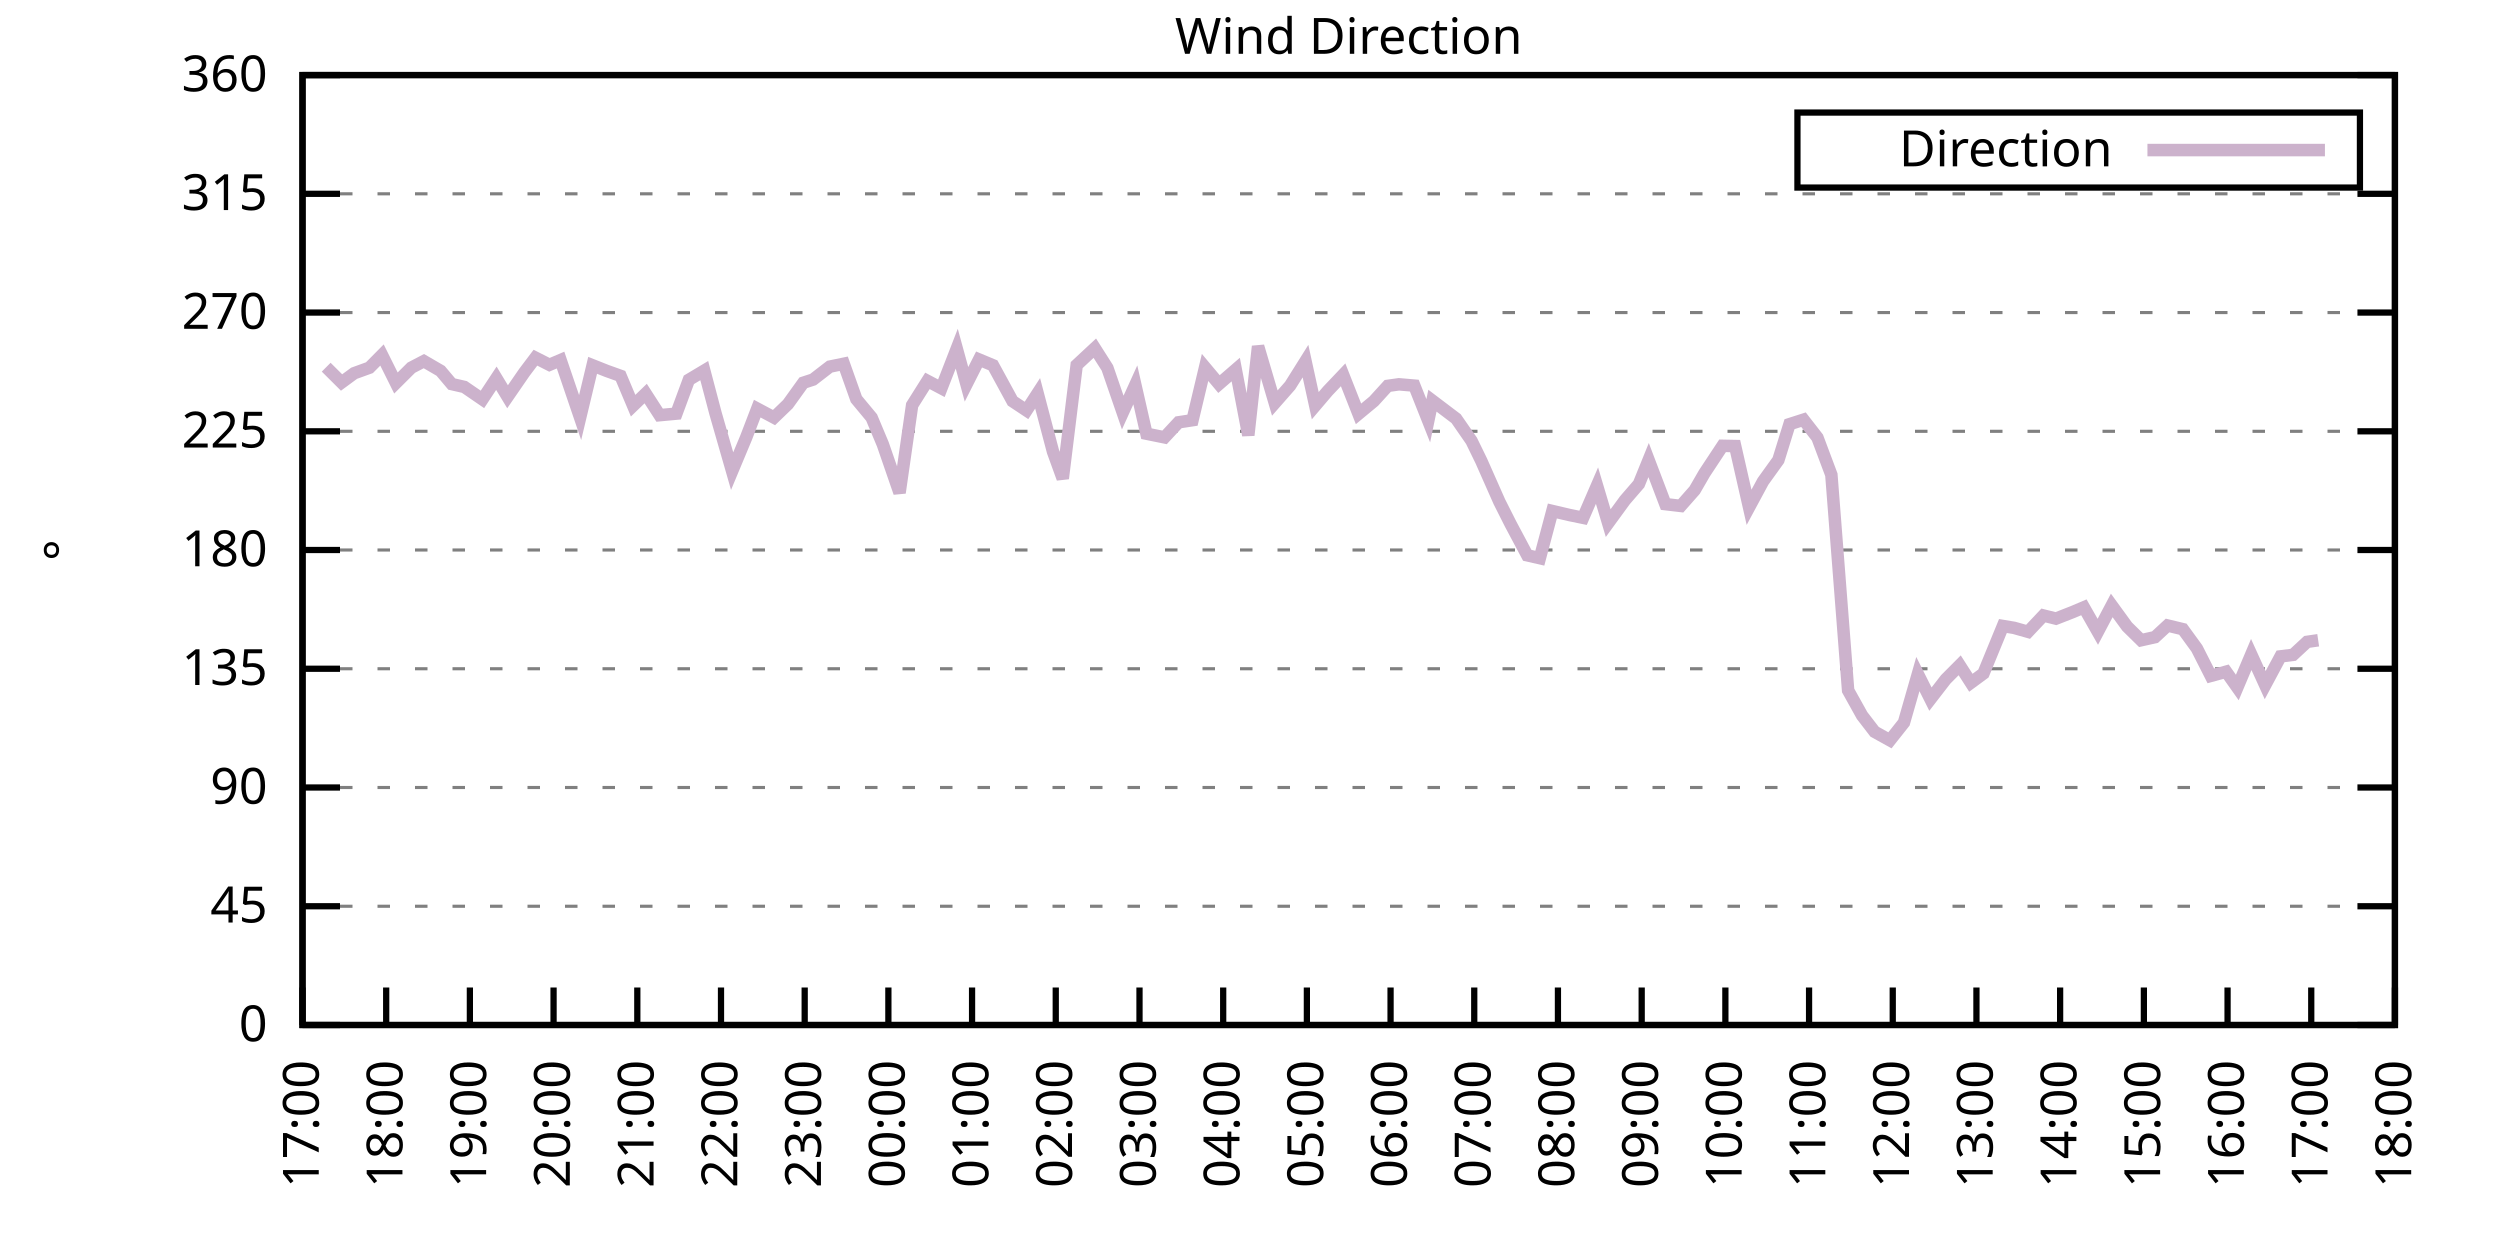
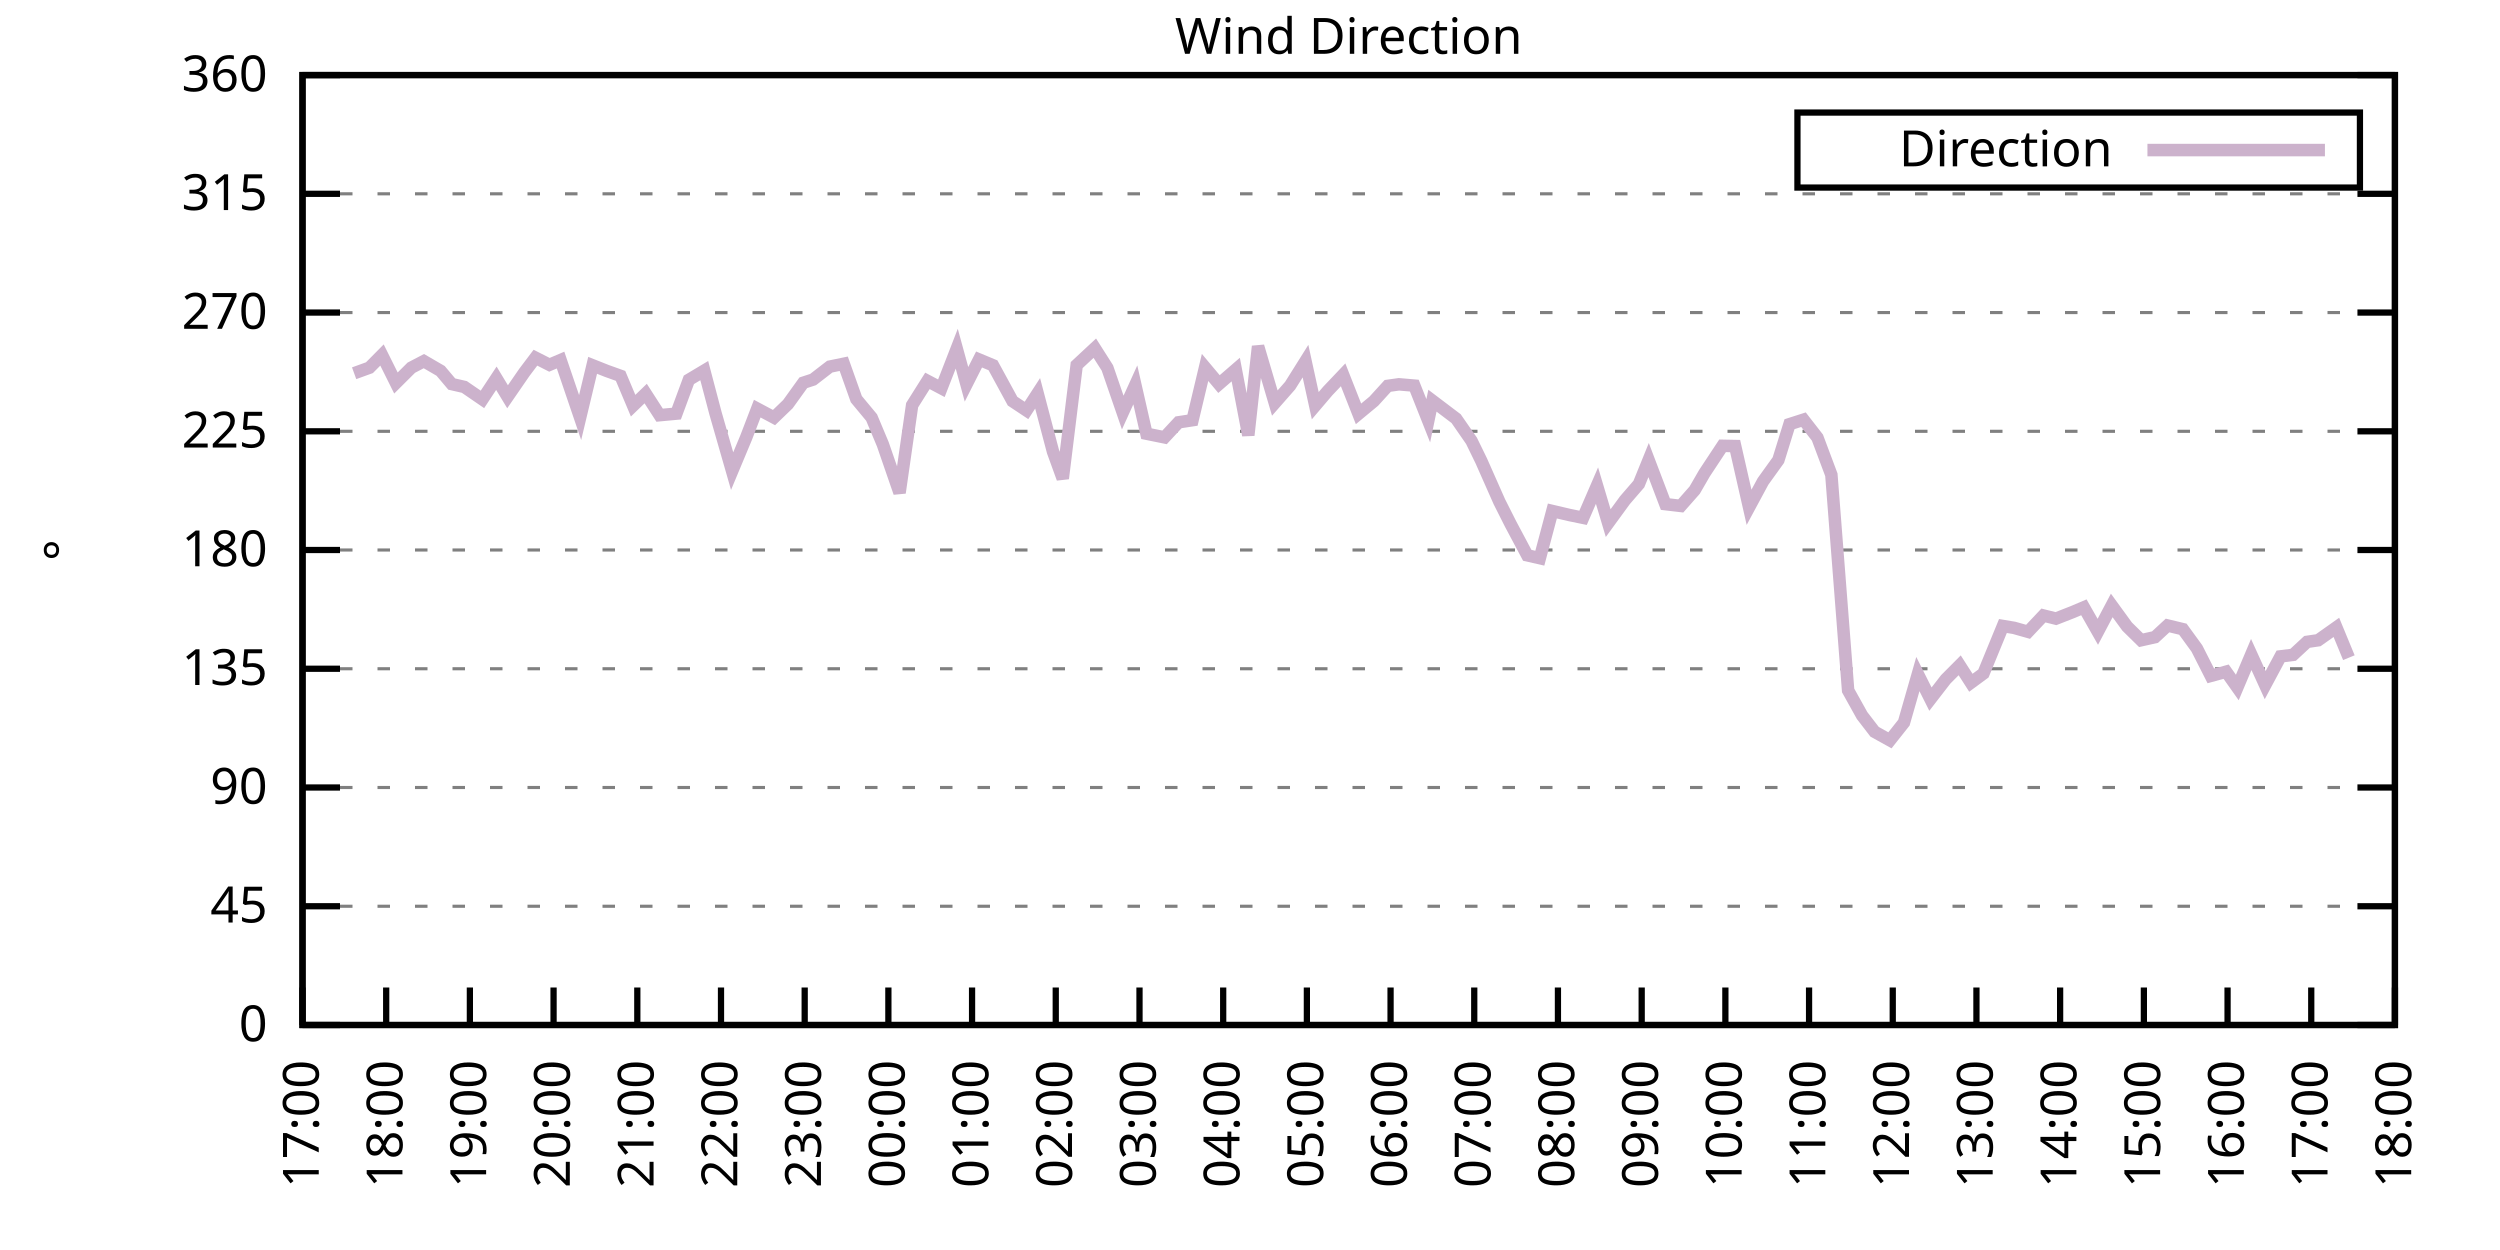
<svg xmlns="http://www.w3.org/2000/svg" xmlns:xlink="http://www.w3.org/1999/xlink" width="400" height="200" viewBox="0 0 400 200">
  <g id="gnuplot_canvas">
    <rect x="0" y="0" width="400" height="200" fill="none" />
    <defs>
      <circle id="gpDot" r="0.5" stroke-width="0.5" stroke="currentColor" />
      <path id="gpPt0" stroke-width="0.333" stroke="currentColor" d="M-1,0 h2 M0,-1 v2" />
      <path id="gpPt1" stroke-width="0.333" stroke="currentColor" d="M-1,-1 L1,1 M1,-1 L-1,1" />
      <path id="gpPt2" stroke-width="0.333" stroke="currentColor" d="M-1,0 L1,0 M0,-1 L0,1 M-1,-1 L1,1 M-1,1 L1,-1" />
      <rect id="gpPt3" stroke-width="0.333" stroke="currentColor" x="-1" y="-1" width="2" height="2" />
      <rect id="gpPt4" stroke-width="0.333" stroke="currentColor" fill="currentColor" x="-1" y="-1" width="2" height="2" />
      <circle id="gpPt5" stroke-width="0.333" stroke="currentColor" cx="0" cy="0" r="1" />
      <use xlink:href="#gpPt5" id="gpPt6" fill="currentColor" stroke="none" />
      <path id="gpPt7" stroke-width="0.333" stroke="currentColor" d="M0,-1.33 L-1.33,0.67 L1.33,0.67 z" />
      <use xlink:href="#gpPt7" id="gpPt8" fill="currentColor" stroke="none" />
      <use xlink:href="#gpPt7" id="gpPt9" stroke="currentColor" transform="rotate(180)" />
      <use xlink:href="#gpPt9" id="gpPt10" fill="currentColor" stroke="none" />
      <use xlink:href="#gpPt3" id="gpPt11" stroke="currentColor" transform="rotate(45)" />
      <use xlink:href="#gpPt11" id="gpPt12" fill="currentColor" stroke="none" />
      <path id="gpPt13" stroke-width="0.333" stroke="currentColor" d="M0,1.330 L1.265,0.411 L0.782,-1.067 L-0.782,-1.076 L-1.265,0.411 z" />
      <use xlink:href="#gpPt13" id="gpPt14" fill="currentColor" stroke="none" />
      <filter id="textbox" filterUnits="objectBoundingBox" x="0" y="0" height="1" width="1">
        <feFlood flood-color="white" flood-opacity="1" result="bgnd" />
        <feComposite in="SourceGraphic" in2="bgnd" operator="atop" />
      </filter>
      <filter id="greybox" filterUnits="objectBoundingBox" x="0" y="0" height="1" width="1">
        <feFlood flood-color="lightgrey" flood-opacity="1" result="grey" />
        <feComposite in="SourceGraphic" in2="grey" operator="atop" />
      </filter>
    </defs>
    <g fill="none" color="white" stroke="currentColor" stroke-width="1.00" stroke-linecap="butt" stroke-linejoin="miter">
</g>
    <g fill="none" color="black" stroke="currentColor" stroke-width="1.00" stroke-linecap="butt" stroke-linejoin="miter">
      <g stroke="none" shape-rendering="crispEdges">
        <polygon fill="rgb(255, 255, 255)" points="48.40,164.00 383.18,164.00 383.18,12.02 48.40,12.02 " />
      </g>
    </g>
    <g fill="none" color="black" stroke="currentColor" stroke-width="1.00" stroke-linecap="butt" stroke-linejoin="miter">
</g>
    <g fill="none" color="black" stroke="black" stroke-width="0.50" stroke-linecap="butt" stroke-linejoin="miter">
</g>
    <g fill="none" color="gray" stroke="currentColor" stroke-width="0.50" stroke-linecap="butt" stroke-linejoin="miter">
      <path stroke="gray" stroke-dasharray="2,4" class="gridline" d="M48.40,164.00 L383.19,164.00  " />
    </g>
    <g fill="none" color="gray" stroke="gray" stroke-width="1.00" stroke-linecap="butt" stroke-linejoin="miter">
</g>
    <g fill="none" color="black" stroke="currentColor" stroke-width="1.00" stroke-linecap="butt" stroke-linejoin="miter">
      <path stroke="black" d="M48.40,164.00 L54.40,164.00 M383.19,164.00 L377.19,164.00  " />
      <g transform="translate(42.80,166.60)" stroke="none" fill="black" font-family="Sans" font-size="8.00" text-anchor="end">
        <text>
          <tspan font-family="Sans"> 0</tspan>
        </text>
      </g>
    </g>
    <g fill="none" color="black" stroke="currentColor" stroke-width="1.00" stroke-linecap="butt" stroke-linejoin="miter">
</g>
    <g fill="none" color="black" stroke="black" stroke-width="0.50" stroke-linecap="butt" stroke-linejoin="miter">
</g>
    <g fill="none" color="gray" stroke="currentColor" stroke-width="0.50" stroke-linecap="butt" stroke-linejoin="miter">
      <path stroke="gray" stroke-dasharray="2,4" class="gridline" d="M48.40,145.00 L383.19,145.00  " />
    </g>
    <g fill="none" color="gray" stroke="gray" stroke-width="1.00" stroke-linecap="butt" stroke-linejoin="miter">
</g>
    <g fill="none" color="black" stroke="currentColor" stroke-width="1.00" stroke-linecap="butt" stroke-linejoin="miter">
      <path stroke="black" d="M48.40,145.00 L54.40,145.00 M383.19,145.00 L377.19,145.00  " />
      <g transform="translate(42.80,147.60)" stroke="none" fill="black" font-family="Sans" font-size="8.00" text-anchor="end">
        <text>
          <tspan font-family="Sans"> 45</tspan>
        </text>
      </g>
    </g>
    <g fill="none" color="black" stroke="currentColor" stroke-width="1.00" stroke-linecap="butt" stroke-linejoin="miter">
</g>
    <g fill="none" color="black" stroke="black" stroke-width="0.50" stroke-linecap="butt" stroke-linejoin="miter">
</g>
    <g fill="none" color="gray" stroke="currentColor" stroke-width="0.50" stroke-linecap="butt" stroke-linejoin="miter">
      <path stroke="gray" stroke-dasharray="2,4" class="gridline" d="M48.40,126.00 L383.19,126.00  " />
    </g>
    <g fill="none" color="gray" stroke="gray" stroke-width="1.00" stroke-linecap="butt" stroke-linejoin="miter">
</g>
    <g fill="none" color="black" stroke="currentColor" stroke-width="1.00" stroke-linecap="butt" stroke-linejoin="miter">
      <path stroke="black" d="M48.40,126.00 L54.40,126.00 M383.19,126.00 L377.19,126.00  " />
      <g transform="translate(42.80,128.60)" stroke="none" fill="black" font-family="Sans" font-size="8.00" text-anchor="end">
        <text>
          <tspan font-family="Sans"> 90</tspan>
        </text>
      </g>
    </g>
    <g fill="none" color="black" stroke="currentColor" stroke-width="1.00" stroke-linecap="butt" stroke-linejoin="miter">
</g>
    <g fill="none" color="black" stroke="black" stroke-width="0.50" stroke-linecap="butt" stroke-linejoin="miter">
</g>
    <g fill="none" color="gray" stroke="currentColor" stroke-width="0.50" stroke-linecap="butt" stroke-linejoin="miter">
      <path stroke="gray" stroke-dasharray="2,4" class="gridline" d="M48.40,107.00 L383.19,107.00  " />
    </g>
    <g fill="none" color="gray" stroke="gray" stroke-width="1.00" stroke-linecap="butt" stroke-linejoin="miter">
</g>
    <g fill="none" color="black" stroke="currentColor" stroke-width="1.00" stroke-linecap="butt" stroke-linejoin="miter">
      <path stroke="black" d="M48.40,107.00 L54.40,107.00 M383.19,107.00 L377.19,107.00  " />
      <g transform="translate(42.80,109.60)" stroke="none" fill="black" font-family="Sans" font-size="8.00" text-anchor="end">
        <text>
          <tspan font-family="Sans"> 135</tspan>
        </text>
      </g>
    </g>
    <g fill="none" color="black" stroke="currentColor" stroke-width="1.00" stroke-linecap="butt" stroke-linejoin="miter">
</g>
    <g fill="none" color="black" stroke="black" stroke-width="0.50" stroke-linecap="butt" stroke-linejoin="miter">
</g>
    <g fill="none" color="gray" stroke="currentColor" stroke-width="0.50" stroke-linecap="butt" stroke-linejoin="miter">
      <path stroke="gray" stroke-dasharray="2,4" class="gridline" d="M48.40,88.00 L383.19,88.00  " />
    </g>
    <g fill="none" color="gray" stroke="gray" stroke-width="1.00" stroke-linecap="butt" stroke-linejoin="miter">
</g>
    <g fill="none" color="black" stroke="currentColor" stroke-width="1.00" stroke-linecap="butt" stroke-linejoin="miter">
      <path stroke="black" d="M48.40,88.00 L54.40,88.00 M383.19,88.00 L377.19,88.00  " />
      <g transform="translate(42.80,90.60)" stroke="none" fill="black" font-family="Sans" font-size="8.00" text-anchor="end">
        <text>
          <tspan font-family="Sans"> 180</tspan>
        </text>
      </g>
    </g>
    <g fill="none" color="black" stroke="currentColor" stroke-width="1.00" stroke-linecap="butt" stroke-linejoin="miter">
</g>
    <g fill="none" color="black" stroke="black" stroke-width="0.50" stroke-linecap="butt" stroke-linejoin="miter">
</g>
    <g fill="none" color="gray" stroke="currentColor" stroke-width="0.50" stroke-linecap="butt" stroke-linejoin="miter">
      <path stroke="gray" stroke-dasharray="2,4" class="gridline" d="M48.40,69.01 L383.19,69.01  " />
    </g>
    <g fill="none" color="gray" stroke="gray" stroke-width="1.00" stroke-linecap="butt" stroke-linejoin="miter">
</g>
    <g fill="none" color="black" stroke="currentColor" stroke-width="1.00" stroke-linecap="butt" stroke-linejoin="miter">
      <path stroke="black" d="M48.40,69.01 L54.40,69.01 M383.19,69.01 L377.19,69.01  " />
      <g transform="translate(42.80,71.61)" stroke="none" fill="black" font-family="Sans" font-size="8.00" text-anchor="end">
        <text>
          <tspan font-family="Sans"> 225</tspan>
        </text>
      </g>
    </g>
    <g fill="none" color="black" stroke="currentColor" stroke-width="1.00" stroke-linecap="butt" stroke-linejoin="miter">
</g>
    <g fill="none" color="black" stroke="black" stroke-width="0.50" stroke-linecap="butt" stroke-linejoin="miter">
</g>
    <g fill="none" color="gray" stroke="currentColor" stroke-width="0.50" stroke-linecap="butt" stroke-linejoin="miter">
      <path stroke="gray" stroke-dasharray="2,4" class="gridline" d="M48.40,50.01 L383.19,50.01  " />
    </g>
    <g fill="none" color="gray" stroke="gray" stroke-width="1.00" stroke-linecap="butt" stroke-linejoin="miter">
</g>
    <g fill="none" color="black" stroke="currentColor" stroke-width="1.00" stroke-linecap="butt" stroke-linejoin="miter">
      <path stroke="black" d="M48.40,50.01 L54.40,50.01 M383.19,50.01 L377.19,50.01  " />
      <g transform="translate(42.80,52.61)" stroke="none" fill="black" font-family="Sans" font-size="8.00" text-anchor="end">
        <text>
          <tspan font-family="Sans"> 270</tspan>
        </text>
      </g>
    </g>
    <g fill="none" color="black" stroke="currentColor" stroke-width="1.00" stroke-linecap="butt" stroke-linejoin="miter">
</g>
    <g fill="none" color="black" stroke="black" stroke-width="0.50" stroke-linecap="butt" stroke-linejoin="miter">
</g>
    <g fill="none" color="gray" stroke="currentColor" stroke-width="0.50" stroke-linecap="butt" stroke-linejoin="miter">
      <path stroke="gray" stroke-dasharray="2,4" class="gridline" d="M48.40,31.01 L383.19,31.01  " />
    </g>
    <g fill="none" color="gray" stroke="gray" stroke-width="1.00" stroke-linecap="butt" stroke-linejoin="miter">
</g>
    <g fill="none" color="black" stroke="currentColor" stroke-width="1.00" stroke-linecap="butt" stroke-linejoin="miter">
      <path stroke="black" d="M48.40,31.01 L54.40,31.01 M383.19,31.01 L377.19,31.01  " />
      <g transform="translate(42.80,33.61)" stroke="none" fill="black" font-family="Sans" font-size="8.00" text-anchor="end">
        <text>
          <tspan font-family="Sans"> 315</tspan>
        </text>
      </g>
    </g>
    <g fill="none" color="black" stroke="currentColor" stroke-width="1.00" stroke-linecap="butt" stroke-linejoin="miter">
</g>
    <g fill="none" color="black" stroke="black" stroke-width="0.50" stroke-linecap="butt" stroke-linejoin="miter">
</g>
    <g fill="none" color="gray" stroke="currentColor" stroke-width="0.50" stroke-linecap="butt" stroke-linejoin="miter">
      <path stroke="gray" stroke-dasharray="2,4" class="gridline" d="M48.40,12.01 L383.19,12.01  " />
    </g>
    <g fill="none" color="gray" stroke="gray" stroke-width="1.00" stroke-linecap="butt" stroke-linejoin="miter">
</g>
    <g fill="none" color="black" stroke="currentColor" stroke-width="1.00" stroke-linecap="butt" stroke-linejoin="miter">
      <path stroke="black" d="M48.40,12.01 L54.40,12.01 M383.19,12.01 L377.19,12.01  " />
      <g transform="translate(42.80,14.61)" stroke="none" fill="black" font-family="Sans" font-size="8.00" text-anchor="end">
        <text>
          <tspan font-family="Sans"> 360</tspan>
        </text>
      </g>
    </g>
    <g fill="none" color="black" stroke="currentColor" stroke-width="1.00" stroke-linecap="butt" stroke-linejoin="miter">
      <path stroke="black" d="M48.40,164.00 L48.40,158.00  " />
      <g transform="translate(51.00,169.60) rotate(270.00)" stroke="none" fill="black" font-family="Sans" font-size="8.00" text-anchor="end">
        <text>
          <tspan font-family="Sans">17:00</tspan>
        </text>
      </g>
    </g>
    <g fill="none" color="black" stroke="currentColor" stroke-width="1.00" stroke-linecap="butt" stroke-linejoin="miter">
      <path stroke="black" d="M61.79,164.00 L61.79,158.00  " />
      <g transform="translate(64.39,169.60) rotate(270.00)" stroke="none" fill="black" font-family="Sans" font-size="8.00" text-anchor="end">
        <text>
          <tspan font-family="Sans">18:00</tspan>
        </text>
      </g>
    </g>
    <g fill="none" color="black" stroke="currentColor" stroke-width="1.00" stroke-linecap="butt" stroke-linejoin="miter">
      <path stroke="black" d="M75.18,164.00 L75.18,158.00  " />
      <g transform="translate(77.78,169.60) rotate(270.00)" stroke="none" fill="black" font-family="Sans" font-size="8.00" text-anchor="end">
        <text>
          <tspan font-family="Sans">19:00</tspan>
        </text>
      </g>
    </g>
    <g fill="none" color="black" stroke="currentColor" stroke-width="1.00" stroke-linecap="butt" stroke-linejoin="miter">
      <path stroke="black" d="M88.57,164.00 L88.57,158.00  " />
      <g transform="translate(91.17,169.60) rotate(270.00)" stroke="none" fill="black" font-family="Sans" font-size="8.00" text-anchor="end">
        <text>
          <tspan font-family="Sans">20:00</tspan>
        </text>
      </g>
    </g>
    <g fill="none" color="black" stroke="currentColor" stroke-width="1.00" stroke-linecap="butt" stroke-linejoin="miter">
      <path stroke="black" d="M101.97,164.00 L101.97,158.00  " />
      <g transform="translate(104.57,169.60) rotate(270.00)" stroke="none" fill="black" font-family="Sans" font-size="8.00" text-anchor="end">
        <text>
          <tspan font-family="Sans">21:00</tspan>
        </text>
      </g>
    </g>
    <g fill="none" color="black" stroke="currentColor" stroke-width="1.00" stroke-linecap="butt" stroke-linejoin="miter">
      <path stroke="black" d="M115.36,164.00 L115.36,158.00  " />
      <g transform="translate(117.96,169.60) rotate(270.00)" stroke="none" fill="black" font-family="Sans" font-size="8.00" text-anchor="end">
        <text>
          <tspan font-family="Sans">22:00</tspan>
        </text>
      </g>
    </g>
    <g fill="none" color="black" stroke="currentColor" stroke-width="1.00" stroke-linecap="butt" stroke-linejoin="miter">
      <path stroke="black" d="M128.75,164.00 L128.75,158.00  " />
      <g transform="translate(131.35,169.60) rotate(270.00)" stroke="none" fill="black" font-family="Sans" font-size="8.00" text-anchor="end">
        <text>
          <tspan font-family="Sans">23:00</tspan>
        </text>
      </g>
    </g>
    <g fill="none" color="black" stroke="currentColor" stroke-width="1.00" stroke-linecap="butt" stroke-linejoin="miter">
      <path stroke="black" d="M142.14,164.00 L142.14,158.00  " />
      <g transform="translate(144.74,169.60) rotate(270.00)" stroke="none" fill="black" font-family="Sans" font-size="8.00" text-anchor="end">
        <text>
          <tspan font-family="Sans">00:00</tspan>
        </text>
      </g>
    </g>
    <g fill="none" color="black" stroke="currentColor" stroke-width="1.00" stroke-linecap="butt" stroke-linejoin="miter">
      <path stroke="black" d="M155.53,164.00 L155.53,158.00  " />
      <g transform="translate(158.13,169.60) rotate(270.00)" stroke="none" fill="black" font-family="Sans" font-size="8.00" text-anchor="end">
        <text>
          <tspan font-family="Sans">01:00</tspan>
        </text>
      </g>
    </g>
    <g fill="none" color="black" stroke="currentColor" stroke-width="1.00" stroke-linecap="butt" stroke-linejoin="miter">
      <path stroke="black" d="M168.92,164.00 L168.92,158.00  " />
      <g transform="translate(171.52,169.60) rotate(270.00)" stroke="none" fill="black" font-family="Sans" font-size="8.00" text-anchor="end">
        <text>
          <tspan font-family="Sans">02:00</tspan>
        </text>
      </g>
    </g>
    <g fill="none" color="black" stroke="currentColor" stroke-width="1.00" stroke-linecap="butt" stroke-linejoin="miter">
      <path stroke="black" d="M182.32,164.00 L182.32,158.00  " />
      <g transform="translate(184.92,169.60) rotate(270.00)" stroke="none" fill="black" font-family="Sans" font-size="8.00" text-anchor="end">
        <text>
          <tspan font-family="Sans">03:00</tspan>
        </text>
      </g>
    </g>
    <g fill="none" color="black" stroke="currentColor" stroke-width="1.00" stroke-linecap="butt" stroke-linejoin="miter">
      <path stroke="black" d="M195.71,164.00 L195.71,158.00  " />
      <g transform="translate(198.31,169.60) rotate(270.00)" stroke="none" fill="black" font-family="Sans" font-size="8.00" text-anchor="end">
        <text>
          <tspan font-family="Sans">04:00</tspan>
        </text>
      </g>
    </g>
    <g fill="none" color="black" stroke="currentColor" stroke-width="1.00" stroke-linecap="butt" stroke-linejoin="miter">
      <path stroke="black" d="M209.10,164.00 L209.10,158.00  " />
      <g transform="translate(211.70,169.60) rotate(270.00)" stroke="none" fill="black" font-family="Sans" font-size="8.00" text-anchor="end">
        <text>
          <tspan font-family="Sans">05:00</tspan>
        </text>
      </g>
    </g>
    <g fill="none" color="black" stroke="currentColor" stroke-width="1.00" stroke-linecap="butt" stroke-linejoin="miter">
      <path stroke="black" d="M222.49,164.00 L222.49,158.00  " />
      <g transform="translate(225.09,169.60) rotate(270.00)" stroke="none" fill="black" font-family="Sans" font-size="8.00" text-anchor="end">
        <text>
          <tspan font-family="Sans">06:00</tspan>
        </text>
      </g>
    </g>
    <g fill="none" color="black" stroke="currentColor" stroke-width="1.00" stroke-linecap="butt" stroke-linejoin="miter">
      <path stroke="black" d="M235.88,164.00 L235.88,158.00  " />
      <g transform="translate(238.48,169.60) rotate(270.00)" stroke="none" fill="black" font-family="Sans" font-size="8.00" text-anchor="end">
        <text>
          <tspan font-family="Sans">07:00</tspan>
        </text>
      </g>
    </g>
    <g fill="none" color="black" stroke="currentColor" stroke-width="1.00" stroke-linecap="butt" stroke-linejoin="miter">
      <path stroke="black" d="M249.27,164.00 L249.27,158.00  " />
      <g transform="translate(251.87,169.60) rotate(270.00)" stroke="none" fill="black" font-family="Sans" font-size="8.00" text-anchor="end">
        <text>
          <tspan font-family="Sans">08:00</tspan>
        </text>
      </g>
    </g>
    <g fill="none" color="black" stroke="currentColor" stroke-width="1.00" stroke-linecap="butt" stroke-linejoin="miter">
      <path stroke="black" d="M262.67,164.00 L262.67,158.00  " />
      <g transform="translate(265.27,169.60) rotate(270.00)" stroke="none" fill="black" font-family="Sans" font-size="8.00" text-anchor="end">
        <text>
          <tspan font-family="Sans">09:00</tspan>
        </text>
      </g>
    </g>
    <g fill="none" color="black" stroke="currentColor" stroke-width="1.00" stroke-linecap="butt" stroke-linejoin="miter">
      <path stroke="black" d="M276.06,164.00 L276.06,158.00  " />
      <g transform="translate(278.66,169.60) rotate(270.00)" stroke="none" fill="black" font-family="Sans" font-size="8.00" text-anchor="end">
        <text>
          <tspan font-family="Sans">10:00</tspan>
        </text>
      </g>
    </g>
    <g fill="none" color="black" stroke="currentColor" stroke-width="1.00" stroke-linecap="butt" stroke-linejoin="miter">
      <path stroke="black" d="M289.45,164.00 L289.45,158.00  " />
      <g transform="translate(292.05,169.60) rotate(270.00)" stroke="none" fill="black" font-family="Sans" font-size="8.00" text-anchor="end">
        <text>
          <tspan font-family="Sans">11:00</tspan>
        </text>
      </g>
    </g>
    <g fill="none" color="black" stroke="currentColor" stroke-width="1.00" stroke-linecap="butt" stroke-linejoin="miter">
      <path stroke="black" d="M302.84,164.00 L302.84,158.00  " />
      <g transform="translate(305.44,169.60) rotate(270.00)" stroke="none" fill="black" font-family="Sans" font-size="8.00" text-anchor="end">
        <text>
          <tspan font-family="Sans">12:00</tspan>
        </text>
      </g>
    </g>
    <g fill="none" color="black" stroke="currentColor" stroke-width="1.00" stroke-linecap="butt" stroke-linejoin="miter">
      <path stroke="black" d="M316.23,164.00 L316.23,158.00  " />
      <g transform="translate(318.83,169.60) rotate(270.00)" stroke="none" fill="black" font-family="Sans" font-size="8.00" text-anchor="end">
        <text>
          <tspan font-family="Sans">13:00</tspan>
        </text>
      </g>
    </g>
    <g fill="none" color="black" stroke="currentColor" stroke-width="1.00" stroke-linecap="butt" stroke-linejoin="miter">
      <path stroke="black" d="M329.62,164.00 L329.62,158.00  " />
      <g transform="translate(332.22,169.60) rotate(270.00)" stroke="none" fill="black" font-family="Sans" font-size="8.00" text-anchor="end">
        <text>
          <tspan font-family="Sans">14:00</tspan>
        </text>
      </g>
    </g>
    <g fill="none" color="black" stroke="currentColor" stroke-width="1.00" stroke-linecap="butt" stroke-linejoin="miter">
      <path stroke="black" d="M343.02,164.00 L343.02,158.00  " />
      <g transform="translate(345.62,169.60) rotate(270.00)" stroke="none" fill="black" font-family="Sans" font-size="8.00" text-anchor="end">
        <text>
          <tspan font-family="Sans">15:00</tspan>
        </text>
      </g>
    </g>
    <g fill="none" color="black" stroke="currentColor" stroke-width="1.00" stroke-linecap="butt" stroke-linejoin="miter">
      <path stroke="black" d="M356.41,164.00 L356.41,158.00  " />
      <g transform="translate(359.01,169.60) rotate(270.00)" stroke="none" fill="black" font-family="Sans" font-size="8.00" text-anchor="end">
        <text>
          <tspan font-family="Sans">16:00</tspan>
        </text>
      </g>
    </g>
    <g fill="none" color="black" stroke="currentColor" stroke-width="1.00" stroke-linecap="butt" stroke-linejoin="miter">
      <path stroke="black" d="M369.80,164.00 L369.80,158.00  " />
      <g transform="translate(372.40,169.60) rotate(270.00)" stroke="none" fill="black" font-family="Sans" font-size="8.00" text-anchor="end">
        <text>
          <tspan font-family="Sans">17:00</tspan>
        </text>
      </g>
    </g>
    <g fill="none" color="black" stroke="currentColor" stroke-width="1.00" stroke-linecap="butt" stroke-linejoin="miter">
      <path stroke="black" d="M383.19,164.00 L383.19,158.00  " />
      <g transform="translate(385.79,169.60) rotate(270.00)" stroke="none" fill="black" font-family="Sans" font-size="8.00" text-anchor="end">
        <text>
          <tspan font-family="Sans">18:00</tspan>
        </text>
      </g>
    </g>
    <g fill="none" color="black" stroke="currentColor" stroke-width="1.00" stroke-linecap="butt" stroke-linejoin="miter">
</g>
    <g fill="none" color="black" stroke="currentColor" stroke-width="1.00" stroke-linecap="butt" stroke-linejoin="miter">
      <path stroke="black" d="M48.40,12.01 L48.40,164.00 L383.19,164.00 L383.19,12.01 L48.40,12.01 Z  " />
    </g>
    <g fill="none" color="black" stroke="currentColor" stroke-width="1.00" stroke-linecap="butt" stroke-linejoin="miter">
</g>
    <g fill="none" color="black" stroke="currentColor" stroke-width="1.00" stroke-linecap="butt" stroke-linejoin="miter">
      <path stroke="black" d="M287.59,30.01 L287.59,18.01 L377.59,18.01 L377.59,30.01 L287.59,30.01 Z  " />
    </g>
    <g id="Wind_direction_plot_1">
      <g fill="none" color="white" stroke="black" stroke-width="2.00" stroke-linecap="butt" stroke-linejoin="miter">
</g>
      <g fill="none" color="black" stroke="currentColor" stroke-width="2.00" stroke-linecap="butt" stroke-linejoin="miter">
        <g transform="translate(337.99,26.61)" stroke="none" fill="black" font-family="Sans" font-size="8.00" text-anchor="end">
          <text>
            <tspan font-family="Sans">Direction</tspan>
          </text>
        </g>
      </g>
      <g fill="none" color="black" stroke="currentColor" stroke-width="2.00" stroke-linecap="butt" stroke-linejoin="miter">
-         <path stroke="rgb(204, 178, 204)" d="M343.59,24.01 L371.99,24.01 M52.19,58.75 L54.65,61.20 L56.66,59.72 L59.11,58.83 L61.12,56.80 L63.35,61.28   L65.81,58.83 L67.82,57.78 L70.50,59.34 L72.28,61.45 L74.29,61.91 L77.19,63.90 L79.42,60.52 L81.21,63.48   L83.89,59.59 L85.67,57.23 L87.91,58.37 L89.69,57.61 L92.82,66.81 L94.82,58.45 L97.06,59.34 L99.29,60.14   L101.30,64.91 L103.31,62.97 L105.54,66.43 L108.22,66.18 L110.22,60.77 L112.68,59.30 L114.47,66.09 L117.14,75.38   L119.38,70.02 L121.16,65.38 L123.84,66.81 L126.07,64.66 L128.53,61.24 L130.09,60.73 L132.77,58.66 L135.00,58.20   L137.01,63.86 L139.46,66.81 L141.25,71.08 L143.93,78.84 L145.94,64.83 L148.39,60.94 L150.62,62.12 L153.08,55.79   L154.64,61.49 L156.65,57.52 L158.88,58.45 L162.01,64.19 L164.24,65.67 L166.02,62.93 L168.48,72.26 L170.04,76.56   L172.27,58.41 L175.17,55.71 L177.18,58.87 L179.64,66.01 L181.65,61.58 L183.43,69.39 L186.33,69.98 L188.57,67.57   L190.80,67.23 L192.81,58.79 L195.04,61.45 L197.72,59.13 L199.73,69.64 L201.29,55.41 L203.97,64.49 L206.42,61.70   L208.88,57.78 L210.44,64.91 L212.45,62.55 L214.90,59.97 L217.36,66.22 L219.81,64.19 L222.04,61.74 L223.83,61.49   L226.29,61.70 L228.52,67.32 L229.19,64.11 L232.98,66.98 L235.44,70.53 L237.00,73.73 L239.90,80.28 L241.69,83.83   L244.36,88.85 L246.37,89.31 L248.38,81.76 L251.06,82.39 L253.29,82.85 L255.52,77.70 L257.31,83.70 L259.99,80.03   L262.22,77.45 L263.78,73.61 L266.46,80.66 L268.92,80.95 L271.15,78.42 L272.71,75.72 L275.61,71.33 L277.62,71.37   L279.85,81.17 L282.08,77.03 L284.54,73.61 L286.32,67.87 L288.56,67.15 L290.79,70.02 L293.02,75.97 L295.70,110.47   L297.93,114.48 L299.94,117.09 L302.39,118.45 L304.63,115.62 L306.86,107.85 L308.87,111.86 L311.32,108.69 L313.55,106.45   L315.34,109.24 L317.35,107.76 L320.47,100.16 L322.26,100.46 L324.49,101.09 L326.95,98.48 L328.95,98.98 L331.63,97.93   L333.42,97.17 L335.65,101.09 L337.88,96.87 L340.34,100.25 L342.57,102.44 L344.80,101.94 L346.81,100.08 L349.26,100.67   L351.50,103.75 L353.73,108.14 L356.18,107.47 L357.97,110.00 L360.20,104.72 L362.43,109.62 L364.89,105.02 L366.90,104.77   L369.13,102.70 L370.91,102.44  " />
+         <path stroke="rgb(204, 178, 204)" d="M343.59,24.01 L371.99,24.01 M56.66,59.72 L59.11,58.83 L61.12,56.80 L63.35,61.28 L65.81,58.83 L67.82,57.78   L70.50,59.34 L72.28,61.45 L74.29,61.91 L77.19,63.90 L79.42,60.52 L81.21,63.48 L83.89,59.59 L85.67,57.23   L87.91,58.37 L89.69,57.61 L92.82,66.81 L94.82,58.45 L97.06,59.34 L99.29,60.14 L101.30,64.91 L103.31,62.97   L105.54,66.43 L108.22,66.18 L110.22,60.77 L112.68,59.30 L114.47,66.09 L117.14,75.38 L119.38,70.02 L121.16,65.38   L123.84,66.81 L126.07,64.66 L128.53,61.24 L130.09,60.73 L132.77,58.66 L135.00,58.20 L137.01,63.86 L139.46,66.81   L141.25,71.08 L143.93,78.84 L145.94,64.83 L148.39,60.94 L150.62,62.12 L153.08,55.79 L154.64,61.49 L156.65,57.52   L158.88,58.45 L162.01,64.19 L164.24,65.67 L166.02,62.93 L168.48,72.26 L170.04,76.56 L172.27,58.41 L175.17,55.71   L177.18,58.87 L179.64,66.01 L181.65,61.58 L183.43,69.39 L186.33,69.98 L188.57,67.57 L190.80,67.23 L192.81,58.79   L195.04,61.45 L197.72,59.13 L199.73,69.64 L201.29,55.41 L203.97,64.49 L206.42,61.70 L208.88,57.78 L210.44,64.91   L212.45,62.55 L214.90,59.97 L217.36,66.22 L219.81,64.19 L222.04,61.74 L223.83,61.49 L226.29,61.70 L228.52,67.32   L229.19,64.11 L232.98,66.98 L235.44,70.53 L237.00,73.73 L239.90,80.28 L241.69,83.83 L244.36,88.85 L246.37,89.31   L248.38,81.76 L251.06,82.39 L253.29,82.85 L255.52,77.70 L257.31,83.70 L259.99,80.03 L262.22,77.45 L263.78,73.61   L266.46,80.66 L268.92,80.95 L271.15,78.42 L272.71,75.72 L275.61,71.33 L277.62,71.37 L279.85,81.17 L282.08,77.03   L284.54,73.61 L286.32,67.87 L288.56,67.15 L290.79,70.02 L293.02,75.97 L295.70,110.47 L297.93,114.48 L299.94,117.09   L302.39,118.45 L304.63,115.62 L306.86,107.85 L308.87,111.86 L311.32,108.69 L313.55,106.45 L315.34,109.24 L317.35,107.76   L320.47,100.16 L322.26,100.46 L324.49,101.09 L326.95,98.48 L328.95,98.98 L331.63,97.93 L333.42,97.17 L335.65,101.09   L337.88,96.87 L340.34,100.25 L342.57,102.44 L344.80,101.94 L346.81,100.08 L349.26,100.67 L351.50,103.75 L353.73,108.14   L356.18,107.47 L357.97,110.00 L360.20,104.72 L362.43,109.62 L364.89,105.02 L366.90,104.77 L369.13,102.70 L370.91,102.44   L373.82,100.38 L375.82,105.23  " />
      </g>
    </g>
    <g fill="none" color="black" stroke="currentColor" stroke-width="2.00" stroke-linecap="butt" stroke-linejoin="miter">
</g>
    <g fill="none" color="black" stroke="black" stroke-width="1.00" stroke-linecap="butt" stroke-linejoin="miter">
</g>
    <g fill="none" color="black" stroke="currentColor" stroke-width="1.00" stroke-linecap="butt" stroke-linejoin="miter">
      <path stroke="black" d="M48.40,12.01 L48.40,164.00 L383.19,164.00 L383.19,12.01 L48.40,12.01 Z  " />
      <g transform="translate(12.80,88.01) rotate(270.00)" stroke="none" fill="black" font-family="Sans" font-size="8.00" text-anchor="middle">
        <text>
          <tspan font-family="Sans">°</tspan>
        </text>
      </g>
    </g>
    <g fill="none" color="black" stroke="currentColor" stroke-width="1.00" stroke-linecap="butt" stroke-linejoin="miter">
</g>
    <g fill="none" color="black" stroke="currentColor" stroke-width="1.00" stroke-linecap="butt" stroke-linejoin="miter">
      <g transform="translate(215.79,8.61)" stroke="none" fill="black" font-family="Sans" font-size="8.00" text-anchor="middle">
        <text>
          <tspan font-family="Sans">Wind Direction</tspan>
        </text>
      </g>
    </g>
    <g fill="none" color="black" stroke="currentColor" stroke-width="1.00" stroke-linecap="butt" stroke-linejoin="miter">
</g>
  </g>
</svg>
